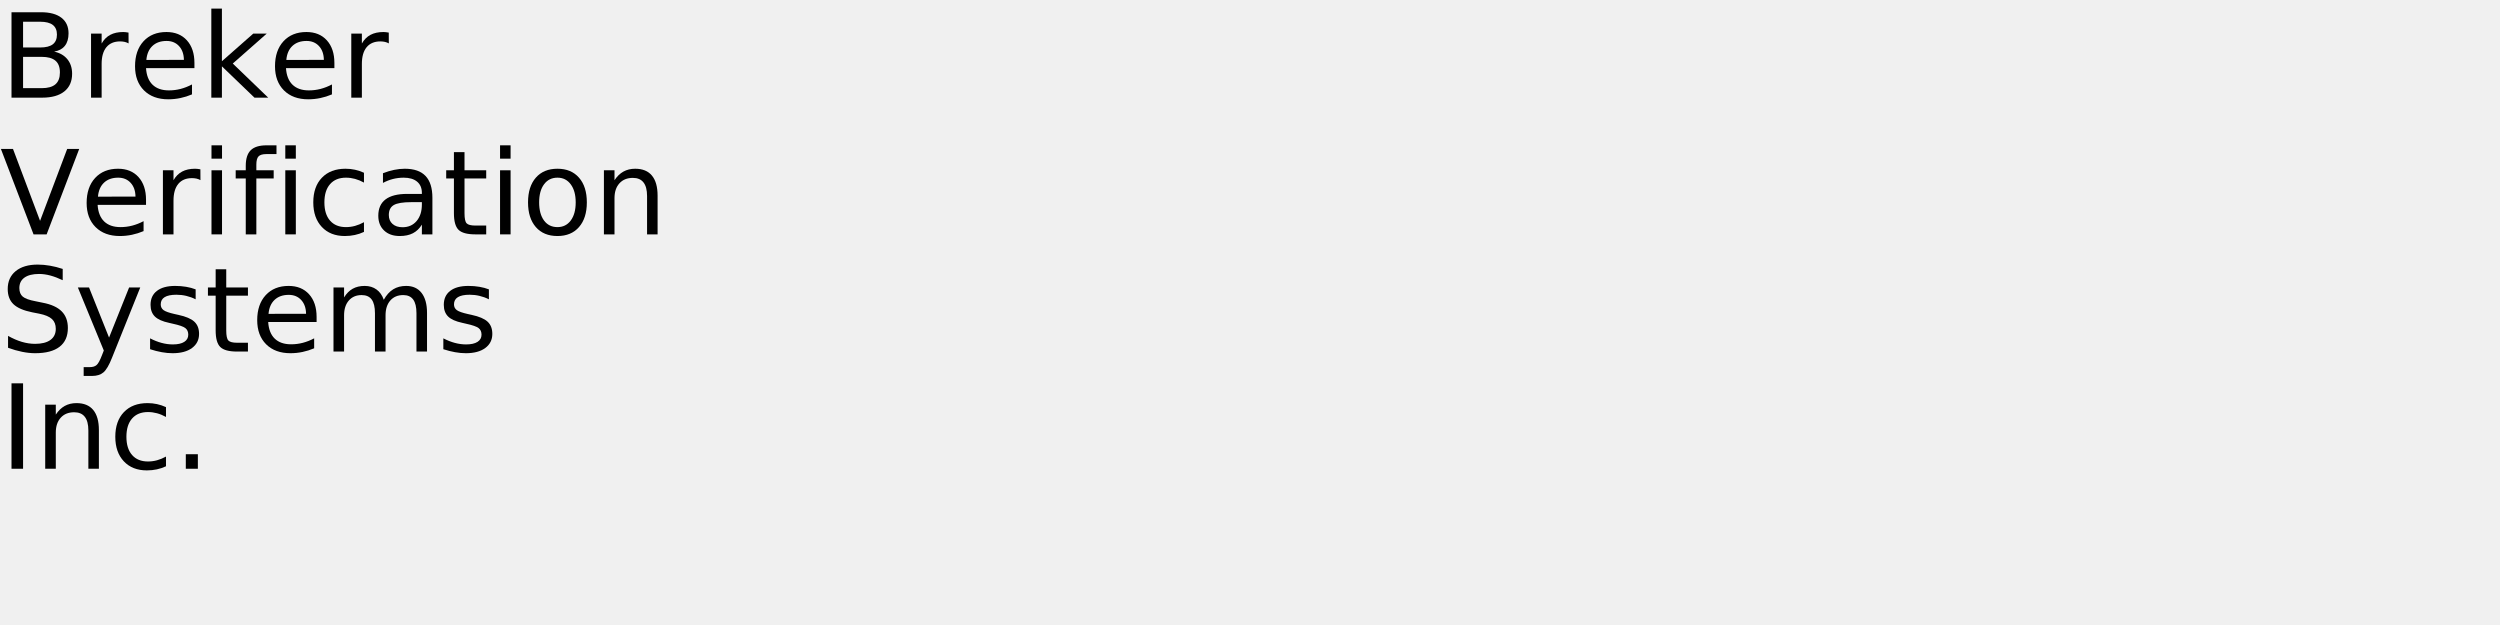
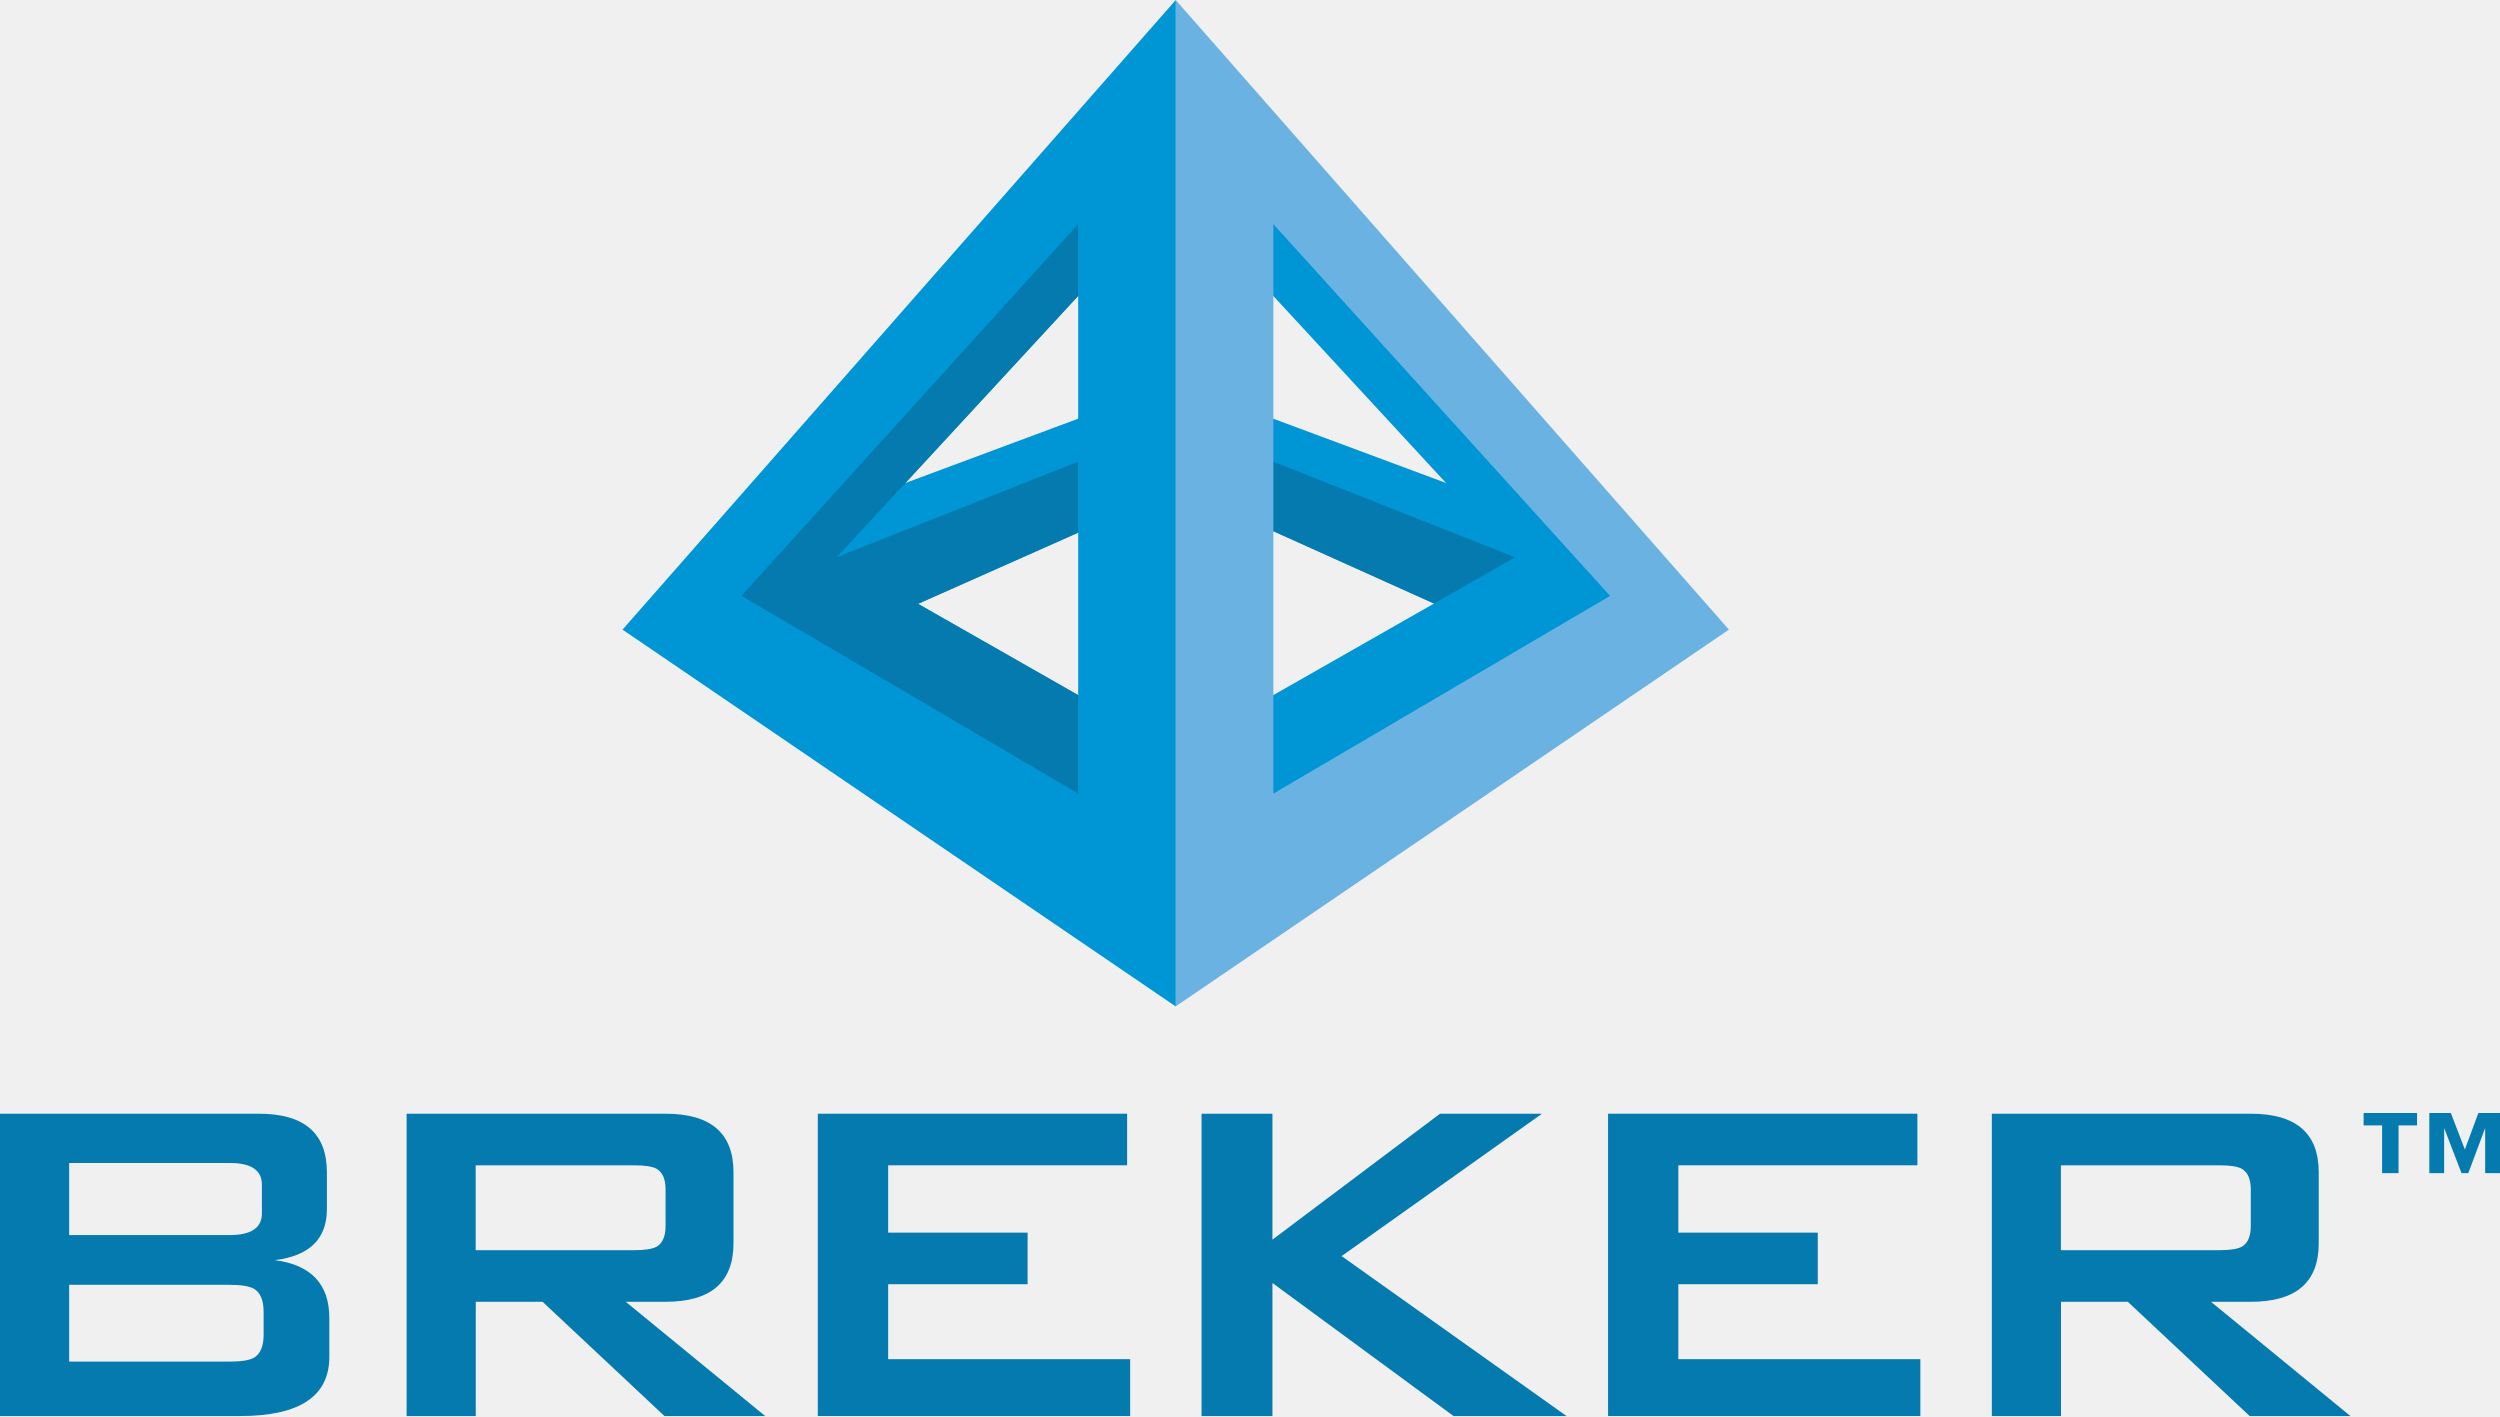
- <svg xmlns="http://www.w3.org/2000/svg" xmlns:xlink="http://www.w3.org/1999/xlink" width="1280" height="320" viewBox="0 0 1280 320">
-   <defs>
+ <svg xmlns="http://www.w3.org/2000/svg" version="1.1" id="Layer_1" x="0px" y="0px" viewBox="0 0 246.18 139.44" style="enable-background:new 0 0 246.18 139.44;" xml:space="preserve">
+   <style type="text/css">
+ 	.Arched_x0020_Green{fill:url(#SVGID_1_);stroke:#FFFFFF;stroke-width:0.25;stroke-miterlimit:1;}
+ 	.st0{fill-rule:evenodd;clip-rule:evenodd;fill:#0096D6;}
+ 	.st1{fill-rule:evenodd;clip-rule:evenodd;fill:#057AAE;}
+ 	.st2{fill:#057AAE;}
+ 	.st3{fill-rule:evenodd;clip-rule:evenodd;fill:#69B2E2;}
+ </style>
+   <linearGradient id="SVGID_1_" gradientUnits="userSpaceOnUse" x1="-274.157" y1="397.44" x2="-273.45" y2="396.733">
+     <stop offset="0" style="stop-color:#20AA4B" />
+     <stop offset="0.983" style="stop-color:#1C361D" />
+   </linearGradient>
+   <g>
+     <polygon class="st0" points="114.23,42.91 72.87,58.98 67.4,55.66 114.2,38.24  " />
+     <polygon class="st0" points="114.06,42.34 82.04,55 80.08,64.05 114.11,48.92  " />
+     <polygon class="st0" points="106.29,78.43 106.29,68.52 82.37,54.89 72.87,58.7  " />
+     <polygon class="st0" points="82.39,54.89 106.25,29.05 106.25,21.84 72.87,58.7  " />
+     <polygon class="st1" points="114.11,48.92 114.06,42.34 82.42,54.85 106.25,29.05 106.25,21.84 72.87,58.7 80.29,63.08    80.08,64.05 81.14,63.58 106.29,78.43 106.29,68.52 90.4,59.46  " />
+     <polygon class="st0" points="117.33,42.91 158.68,58.98 164.15,55.66 117.35,38.24  " />
+     <polygon class="st0" points="117.49,42.34 149.51,55 151.47,64.05 117.44,48.73  " />
+     <polygon class="st1" points="117.49,42.34 149.51,55 151.47,64.05 117.44,48.73  " />
    <g>
-       <g id="glyph-0-0">
-         <path d="M 11.812 -20.891 L 11.812 -4.859 L 21.297 -4.859 C 24.484 -4.859 26.844 -5.516 28.375 -6.828 C 29.906 -8.148 30.672 -10.172 30.672 -12.891 C 30.672 -15.629 29.906 -17.645 28.375 -18.938 C 26.844 -20.238 24.484 -20.891 21.297 -20.891 Z M 11.812 -38.875 L 11.812 -25.688 L 20.562 -25.688 C 23.457 -25.688 25.613 -26.227 27.031 -27.312 C 28.445 -28.406 29.156 -30.062 29.156 -32.281 C 29.156 -34.488 28.445 -36.141 27.031 -37.234 C 25.613 -38.328 23.457 -38.875 20.562 -38.875 Z M 5.891 -43.734 L 21 -43.734 C 25.52 -43.734 29 -42.797 31.438 -40.922 C 33.875 -39.047 35.094 -36.383 35.094 -32.938 C 35.094 -30.258 34.469 -28.129 33.219 -26.547 C 31.969 -24.961 30.133 -23.973 27.719 -23.578 C 30.625 -22.953 32.883 -21.648 34.5 -19.672 C 36.113 -17.691 36.922 -15.219 36.922 -12.25 C 36.922 -8.344 35.594 -5.32 32.938 -3.188 C 30.281 -1.062 26.5 0 21.594 0 L 5.891 0 Z M 5.891 -43.734 " />
-       </g>
-       <g id="glyph-0-1">
-         <path d="M 24.672 -27.781 C 24.066 -28.125 23.406 -28.379 22.688 -28.547 C 21.977 -28.711 21.191 -28.797 20.328 -28.797 C 17.285 -28.797 14.945 -27.805 13.312 -25.828 C 11.688 -23.848 10.875 -21 10.875 -17.281 L 10.875 0 L 5.453 0 L 5.453 -32.812 L 10.875 -32.812 L 10.875 -27.719 C 12 -29.707 13.469 -31.188 15.281 -32.156 C 17.102 -33.125 19.316 -33.609 21.922 -33.609 C 22.285 -33.609 22.691 -33.582 23.141 -33.531 C 23.586 -33.477 24.086 -33.406 24.641 -33.312 Z M 24.672 -27.781 " />
-       </g>
-       <g id="glyph-0-2">
-         <path d="M 33.719 -17.75 L 33.719 -15.125 L 8.938 -15.125 C 9.164 -11.406 10.281 -8.57 12.281 -6.625 C 14.289 -4.688 17.082 -3.719 20.656 -3.719 C 22.727 -3.719 24.734 -3.973 26.672 -4.484 C 28.617 -4.992 30.551 -5.754 32.469 -6.766 L 32.469 -1.672 C 30.531 -0.848 28.547 -0.223 26.516 0.203 C 24.484 0.629 22.422 0.844 20.328 0.844 C 15.098 0.844 10.953 -0.676 7.891 -3.719 C 4.836 -6.77 3.312 -10.891 3.312 -16.078 C 3.312 -21.453 4.758 -25.719 7.656 -28.875 C 10.562 -32.031 14.473 -33.609 19.391 -33.609 C 23.805 -33.609 27.297 -32.188 29.859 -29.344 C 32.43 -26.5 33.719 -22.633 33.719 -17.75 Z M 28.328 -19.344 C 28.285 -22.289 27.457 -24.641 25.844 -26.391 C 24.238 -28.148 22.109 -29.031 19.453 -29.031 C 16.441 -29.031 14.031 -28.18 12.219 -26.484 C 10.414 -24.785 9.379 -22.395 9.109 -19.312 Z M 28.328 -19.344 " />
-       </g>
-       <g id="glyph-0-3">
-         <path d="M 5.453 -45.594 L 10.875 -45.594 L 10.875 -18.656 L 26.953 -32.812 L 33.844 -32.812 L 16.438 -17.469 L 34.578 0 L 27.547 0 L 10.875 -16.031 L 10.875 0 L 5.453 0 Z M 5.453 -45.594 " />
-       </g>
-       <g id="glyph-0-4">
-         <path d="M 17.172 0 L 0.469 -43.734 L 6.656 -43.734 L 20.516 -6.922 L 34.391 -43.734 L 40.547 -43.734 L 23.875 0 Z M 17.172 0 " />
-       </g>
-       <g id="glyph-0-5">
-         <path d="M 5.656 -32.812 L 11.047 -32.812 L 11.047 0 L 5.656 0 Z M 5.656 -45.594 L 11.047 -45.594 L 11.047 -38.766 L 5.656 -38.766 Z M 5.656 -45.594 " />
-       </g>
-       <g id="glyph-0-6">
-         <path d="M 22.266 -45.594 L 22.266 -41.109 L 17.109 -41.109 C 15.172 -41.109 13.828 -40.719 13.078 -39.938 C 12.328 -39.156 11.953 -37.75 11.953 -35.719 L 11.953 -32.812 L 20.828 -32.812 L 20.828 -28.625 L 11.953 -28.625 L 11.953 0 L 6.531 0 L 6.531 -28.625 L 1.375 -28.625 L 1.375 -32.812 L 6.531 -32.812 L 6.531 -35.094 C 6.531 -38.75 7.379 -41.41 9.078 -43.078 C 10.773 -44.754 13.473 -45.594 17.172 -45.594 Z M 22.266 -45.594 " />
-       </g>
-       <g id="glyph-0-7">
-         <path d="M 29.266 -31.547 L 29.266 -26.516 C 27.742 -27.359 26.219 -27.988 24.688 -28.406 C 23.156 -28.82 21.609 -29.031 20.047 -29.031 C 16.547 -29.031 13.828 -27.922 11.891 -25.703 C 9.961 -23.492 9 -20.383 9 -16.375 C 9 -12.375 9.961 -9.266 11.891 -7.047 C 13.828 -4.828 16.547 -3.719 20.047 -3.719 C 21.609 -3.719 23.156 -3.926 24.688 -4.344 C 26.219 -4.77 27.742 -5.398 29.266 -6.234 L 29.266 -1.266 C 27.766 -0.555 26.207 -0.031 24.594 0.312 C 22.977 0.664 21.266 0.844 19.453 0.844 C 14.516 0.844 10.586 -0.707 7.672 -3.812 C 4.766 -6.914 3.312 -11.102 3.312 -16.375 C 3.312 -21.727 4.781 -25.938 7.719 -29 C 10.656 -32.07 14.688 -33.609 19.812 -33.609 C 21.469 -33.609 23.086 -33.438 24.672 -33.094 C 26.254 -32.75 27.785 -32.234 29.266 -31.547 Z M 29.266 -31.547 " />
-       </g>
-       <g id="glyph-0-8">
-         <path d="M 20.562 -16.5 C 16.207 -16.5 13.191 -16 11.516 -15 C 9.836 -14 9 -12.301 9 -9.906 C 9 -7.988 9.629 -6.469 10.891 -5.344 C 12.148 -4.219 13.863 -3.656 16.031 -3.656 C 19.02 -3.656 21.414 -4.711 23.219 -6.828 C 25.02 -8.953 25.922 -11.773 25.922 -15.297 L 25.922 -16.5 Z M 31.312 -18.719 L 31.312 0 L 25.922 0 L 25.922 -4.984 C 24.691 -2.992 23.16 -1.523 21.328 -0.578 C 19.492 0.367 17.25 0.844 14.594 0.844 C 11.227 0.844 8.555 -0.098 6.578 -1.984 C 4.598 -3.867 3.609 -6.391 3.609 -9.547 C 3.609 -13.242 4.844 -16.031 7.312 -17.906 C 9.781 -19.781 13.469 -20.719 18.375 -20.719 L 25.922 -20.719 L 25.922 -21.234 C 25.922 -23.723 25.102 -25.645 23.469 -27 C 21.844 -28.352 19.555 -29.031 16.609 -29.031 C 14.734 -29.031 12.906 -28.805 11.125 -28.359 C 9.352 -27.91 7.645 -27.238 6 -26.344 L 6 -31.312 C 7.977 -32.082 9.895 -32.656 11.75 -33.031 C 13.602 -33.414 15.41 -33.609 17.172 -33.609 C 21.91 -33.609 25.453 -32.375 27.797 -29.906 C 30.141 -27.445 31.312 -23.719 31.312 -18.719 Z M 31.312 -18.719 " />
-       </g>
-       <g id="glyph-0-9">
-         <path d="M 10.984 -42.125 L 10.984 -32.812 L 22.094 -32.812 L 22.094 -28.625 L 10.984 -28.625 L 10.984 -10.812 C 10.984 -8.133 11.348 -6.414 12.078 -5.656 C 12.816 -4.895 14.305 -4.516 16.547 -4.516 L 22.094 -4.516 L 22.094 0 L 16.547 0 C 12.391 0 9.52 -0.773 7.938 -2.328 C 6.352 -3.879 5.562 -6.707 5.562 -10.812 L 5.562 -28.625 L 1.609 -28.625 L 1.609 -32.812 L 5.562 -32.812 L 5.562 -42.125 Z M 10.984 -42.125 " />
-       </g>
-       <g id="glyph-0-10">
-         <path d="M 18.375 -29.031 C 15.477 -29.031 13.191 -27.898 11.516 -25.641 C 9.836 -23.391 9 -20.301 9 -16.375 C 9 -12.445 9.832 -9.352 11.5 -7.094 C 13.164 -4.844 15.457 -3.719 18.375 -3.719 C 21.238 -3.719 23.508 -4.848 25.188 -7.109 C 26.875 -9.379 27.719 -12.469 27.719 -16.375 C 27.719 -20.258 26.875 -23.336 25.188 -25.609 C 23.508 -27.891 21.238 -29.031 18.375 -29.031 Z M 18.375 -33.609 C 23.062 -33.609 26.738 -32.082 29.406 -29.031 C 32.082 -25.988 33.422 -21.77 33.422 -16.375 C 33.422 -11.008 32.082 -6.797 29.406 -3.734 C 26.738 -0.68 23.062 0.844 18.375 0.844 C 13.664 0.844 9.977 -0.68 7.312 -3.734 C 4.645 -6.797 3.312 -11.008 3.312 -16.375 C 3.312 -21.77 4.645 -25.988 7.312 -29.031 C 9.977 -32.082 13.664 -33.609 18.375 -33.609 Z M 18.375 -33.609 " />
-       </g>
-       <g id="glyph-0-11">
-         <path d="M 32.938 -19.812 L 32.938 0 L 27.547 0 L 27.547 -19.625 C 27.547 -22.727 26.938 -25.051 25.719 -26.594 C 24.508 -28.145 22.695 -28.922 20.281 -28.922 C 17.363 -28.922 15.066 -27.988 13.391 -26.125 C 11.711 -24.27 10.875 -21.742 10.875 -18.547 L 10.875 0 L 5.453 0 L 5.453 -32.812 L 10.875 -32.812 L 10.875 -27.719 C 12.156 -29.688 13.672 -31.16 15.422 -32.141 C 17.172 -33.117 19.188 -33.609 21.469 -33.609 C 25.238 -33.609 28.094 -32.441 30.031 -30.109 C 31.969 -27.773 32.938 -24.344 32.938 -19.812 Z M 32.938 -19.812 " />
-       </g>
-       <g id="glyph-0-12">
-         <path d="M 32.109 -42.312 L 32.109 -36.531 C 29.859 -37.602 27.738 -38.406 25.75 -38.938 C 23.758 -39.469 21.836 -39.734 19.984 -39.734 C 16.754 -39.734 14.266 -39.109 12.516 -37.859 C 10.773 -36.609 9.906 -34.828 9.906 -32.516 C 9.906 -30.586 10.484 -29.129 11.641 -28.141 C 12.805 -27.148 15.008 -26.352 18.25 -25.75 L 21.828 -25.016 C 26.242 -24.18 29.5 -22.703 31.594 -20.578 C 33.695 -18.461 34.75 -15.629 34.75 -12.078 C 34.75 -7.836 33.328 -4.625 30.484 -2.438 C 27.641 -0.25 23.473 0.844 17.984 0.844 C 15.922 0.844 13.719 0.609 11.375 0.141 C 9.039 -0.328 6.625 -1.02 4.125 -1.938 L 4.125 -8.031 C 6.531 -6.676 8.883 -5.656 11.188 -4.969 C 13.5 -4.289 15.766 -3.953 17.984 -3.953 C 21.367 -3.953 23.977 -4.613 25.812 -5.938 C 27.645 -7.27 28.562 -9.164 28.562 -11.625 C 28.562 -13.781 27.898 -15.461 26.578 -16.672 C 25.266 -17.879 23.102 -18.785 20.094 -19.391 L 16.5 -20.094 C 12.082 -20.977 8.883 -22.359 6.906 -24.234 C 4.938 -26.109 3.953 -28.711 3.953 -32.047 C 3.953 -35.922 5.312 -38.969 8.031 -41.188 C 10.758 -43.414 14.52 -44.531 19.312 -44.531 C 21.363 -44.531 23.453 -44.344 25.578 -43.969 C 27.703 -43.602 29.879 -43.051 32.109 -42.312 Z M 32.109 -42.312 " />
-       </g>
-       <g id="glyph-0-13">
-         <path d="M 19.312 3.047 C 17.781 6.953 16.289 9.5 14.844 10.688 C 13.406 11.883 11.473 12.484 9.047 12.484 L 4.75 12.484 L 4.75 7.969 L 7.906 7.969 C 9.395 7.969 10.547 7.613 11.359 6.906 C 12.18 6.207 13.094 4.551 14.094 1.938 L 15.062 -0.531 L 1.781 -32.812 L 7.5 -32.812 L 17.75 -7.156 L 28.016 -32.812 L 33.719 -32.812 Z M 19.312 3.047 " />
-       </g>
-       <g id="glyph-0-14">
-         <path d="M 26.578 -31.844 L 26.578 -26.75 C 25.047 -27.531 23.457 -28.113 21.812 -28.5 C 20.176 -28.895 18.484 -29.094 16.734 -29.094 C 14.055 -29.094 12.047 -28.68 10.703 -27.859 C 9.367 -27.035 8.703 -25.805 8.703 -24.172 C 8.703 -22.922 9.18 -21.938 10.141 -21.219 C 11.098 -20.508 13.02 -19.832 15.906 -19.188 L 17.75 -18.781 C 21.582 -17.957 24.301 -16.797 25.906 -15.297 C 27.52 -13.805 28.328 -11.723 28.328 -9.047 C 28.328 -6.004 27.117 -3.594 24.703 -1.812 C 22.297 -0.039 18.984 0.844 14.766 0.844 C 13.004 0.844 11.172 0.672 9.266 0.328 C 7.367 -0.004 5.363 -0.516 3.25 -1.203 L 3.25 -6.766 C 5.238 -5.734 7.203 -4.957 9.141 -4.438 C 11.078 -3.914 12.992 -3.656 14.891 -3.656 C 17.422 -3.656 19.367 -4.086 20.734 -4.953 C 22.109 -5.828 22.797 -7.055 22.797 -8.641 C 22.797 -10.109 22.301 -11.234 21.312 -12.016 C 20.32 -12.797 18.16 -13.547 14.828 -14.266 L 12.953 -14.703 C 9.609 -15.41 7.191 -16.488 5.703 -17.938 C 4.223 -19.395 3.484 -21.395 3.484 -23.938 C 3.484 -27.02 4.578 -29.398 6.766 -31.078 C 8.953 -32.766 12.055 -33.609 16.078 -33.609 C 18.078 -33.609 19.953 -33.457 21.703 -33.156 C 23.461 -32.863 25.086 -32.426 26.578 -31.844 Z M 26.578 -31.844 " />
-       </g>
-       <g id="glyph-0-15">
-         <path d="M 31.203 -26.516 C 32.547 -28.93 34.156 -30.719 36.031 -31.875 C 37.906 -33.031 40.113 -33.609 42.656 -33.609 C 46.07 -33.609 48.707 -32.41 50.562 -30.016 C 52.414 -27.617 53.344 -24.219 53.344 -19.812 L 53.344 0 L 47.938 0 L 47.938 -19.625 C 47.938 -22.77 47.379 -25.102 46.266 -26.625 C 45.148 -28.156 43.445 -28.922 41.156 -28.922 C 38.363 -28.922 36.156 -27.988 34.531 -26.125 C 32.914 -24.27 32.109 -21.742 32.109 -18.547 L 32.109 0 L 26.688 0 L 26.688 -19.625 C 26.688 -22.789 26.129 -25.129 25.016 -26.641 C 23.898 -28.16 22.18 -28.922 19.859 -28.922 C 17.109 -28.922 14.922 -27.988 13.297 -26.125 C 11.68 -24.258 10.875 -21.734 10.875 -18.547 L 10.875 0 L 5.453 0 L 5.453 -32.812 L 10.875 -32.812 L 10.875 -27.719 C 12.102 -29.727 13.578 -31.211 15.297 -32.172 C 17.016 -33.129 19.055 -33.609 21.422 -33.609 C 23.797 -33.609 25.816 -33 27.484 -31.781 C 29.16 -30.57 30.398 -28.816 31.203 -26.516 Z M 31.203 -26.516 " />
-       </g>
-       <g id="glyph-0-16">
-         <path d="M 5.891 -43.734 L 11.812 -43.734 L 11.812 0 L 5.891 0 Z M 5.891 -43.734 " />
-       </g>
-       <g id="glyph-0-17">
-         <path d="M 6.422 -7.438 L 12.594 -7.438 L 12.594 0 L 6.422 0 Z M 6.422 -7.438 " />
-       </g>
+       <path class="st2" d="M0,139.44v-29.77h25.5c4.46,0,6.69,1.92,6.69,5.77v3.63c0,2.92-1.71,4.6-5.13,5.02    c3.58,0.46,5.37,2.37,5.37,5.71v3.81c0,3.88-2.92,5.83-8.77,5.83H0z M22.61,114.52H6.81v7.1h15.81c2.11,0,3.17-0.71,3.17-2.13    v-2.83C25.79,115.23,24.73,114.52,22.61,114.52z M22.61,126.52H6.81v7.56h15.81c1.15,0,1.96-0.13,2.42-0.4    c0.61-0.38,0.92-1.13,0.92-2.25v-2.25c0-1.12-0.31-1.87-0.92-2.25C24.58,126.65,23.77,126.52,22.61,126.52z" />
+       <path class="st2" d="M40.04,139.44v-29.77h25.5c4.46,0,6.69,1.92,6.69,5.77v6.98c0,3.85-2.23,5.77-6.69,5.77h-3.92l13.73,11.25    h-9.92l-12-11.25h-6.58v11.25H40.04z M62.42,114.75H46.84v8.36h15.58c1.08,0,1.83-0.12,2.25-0.35c0.58-0.35,0.87-1.03,0.87-2.03    v-3.6c0-1.01-0.29-1.68-0.87-2.03C64.25,114.86,63.5,114.75,62.42,114.75z" />
+       <path class="st2" d="M80.53,139.44v-29.77h30.46v5.08H87.46v6.63h13.73v5.08H87.46v7.38h23.83v5.6H80.53z" />
+       <path class="st2" d="M118.32,139.44v-29.77h6.98v12.4l16.5-12.4h10.04l-19.73,14.02l22.15,15.75h-11.13l-17.83-13.1v13.1H118.32z" />
+       <path class="st2" d="M158.35,139.44v-29.77h30.46v5.08h-23.54v6.63h13.73v5.08h-13.73v7.38h23.83v5.6H158.35z" />
+       <path class="st2" d="M196.14,139.44v-29.77h25.5c4.46,0,6.69,1.92,6.69,5.77v6.98c0,3.85-2.23,5.77-6.69,5.77h-3.92l13.73,11.25    h-9.92l-12-11.25h-6.58v11.25H196.14z M218.52,114.75h-15.58v8.36h15.58c1.08,0,1.83-0.12,2.25-0.35    c0.58-0.35,0.87-1.03,0.87-2.03v-3.6c0-1.01-0.29-1.68-0.87-2.03C220.35,114.86,219.6,114.75,218.52,114.75z" />
    </g>
-   </defs>
-   <g fill="rgb(0%, 0%, 0%)" fill-opacity="1">
-     <use xlink:href="#glyph-0-0" x="0" y="50" />
-     <use xlink:href="#glyph-0-1" x="41.162" y="50" />
-     <use xlink:href="#glyph-0-2" x="65.83" y="50" />
-     <use xlink:href="#glyph-0-3" x="102.744" y="50" />
-     <use xlink:href="#glyph-0-2" x="137.49" y="50" />
-     <use xlink:href="#glyph-0-1" x="174.404" y="50" />
-   </g>
-   <g fill="rgb(0%, 0%, 0%)" fill-opacity="1">
-     <use xlink:href="#glyph-0-4" x="0" y="120" />
-     <use xlink:href="#glyph-0-2" x="41.045" y="120" />
-     <use xlink:href="#glyph-0-1" x="77.959" y="120" />
-     <use xlink:href="#glyph-0-5" x="102.627" y="120" />
-     <use xlink:href="#glyph-0-6" x="119.297" y="120" />
-     <use xlink:href="#glyph-0-5" x="140.42" y="120" />
-     <use xlink:href="#glyph-0-7" x="157.09" y="120" />
-     <use xlink:href="#glyph-0-8" x="190.078" y="120" />
-     <use xlink:href="#glyph-0-9" x="226.846" y="120" />
-     <use xlink:href="#glyph-0-5" x="250.371" y="120" />
-     <use xlink:href="#glyph-0-10" x="267.041" y="120" />
-     <use xlink:href="#glyph-0-11" x="303.75" y="120" />
-   </g>
-   <g fill="rgb(0%, 0%, 0%)" fill-opacity="1">
-     <use xlink:href="#glyph-0-12" x="0" y="180" />
-     <use xlink:href="#glyph-0-13" x="38.086" y="180" />
-     <use xlink:href="#glyph-0-14" x="73.594" y="180" />
-     <use xlink:href="#glyph-0-9" x="104.854" y="180" />
-     <use xlink:href="#glyph-0-2" x="128.379" y="180" />
-     <use xlink:href="#glyph-0-15" x="165.293" y="180" />
-     <use xlink:href="#glyph-0-14" x="223.74" y="180" />
-   </g>
-   <g fill="rgb(0%, 0%, 0%)" fill-opacity="1">
-     <use xlink:href="#glyph-0-16" x="0" y="240" />
-     <use xlink:href="#glyph-0-11" x="17.695" y="240" />
-     <use xlink:href="#glyph-0-7" x="55.723" y="240" />
-     <use xlink:href="#glyph-0-17" x="88.711" y="240" />
+     <g>
+       <path class="st2" d="M232.75,109.6h5.26v1.22h-1.82v4.7h-1.62v-4.7h-1.82V109.6z M239.21,109.6h2.13l1.38,3.59l1.33-3.59h2.13    v5.92h-1.46v-4.44l-1.66,4.44h-0.67l-1.71-4.44v4.44h-1.46V109.6z" />
+     </g>
+     <polygon class="st0" points="125.26,78.43 125.26,68.52 149.18,54.89 158.68,58.7  " />
+     <polygon class="st0" points="149.16,54.89 125.3,29.05 125.3,21.84 158.68,58.7  " />
+     <path class="st3" d="M170.25,62l-54.48,37.1V0L170.25,62z M125.39,22.07v56.08l33.16-19.47L125.39,22.07z" />
+     <path class="st0" d="M115.78,0v99.11L61.3,62L115.78,0z M73.01,58.67l33.16,19.47V22.07L73.01,58.67z" />
  </g>
</svg>
